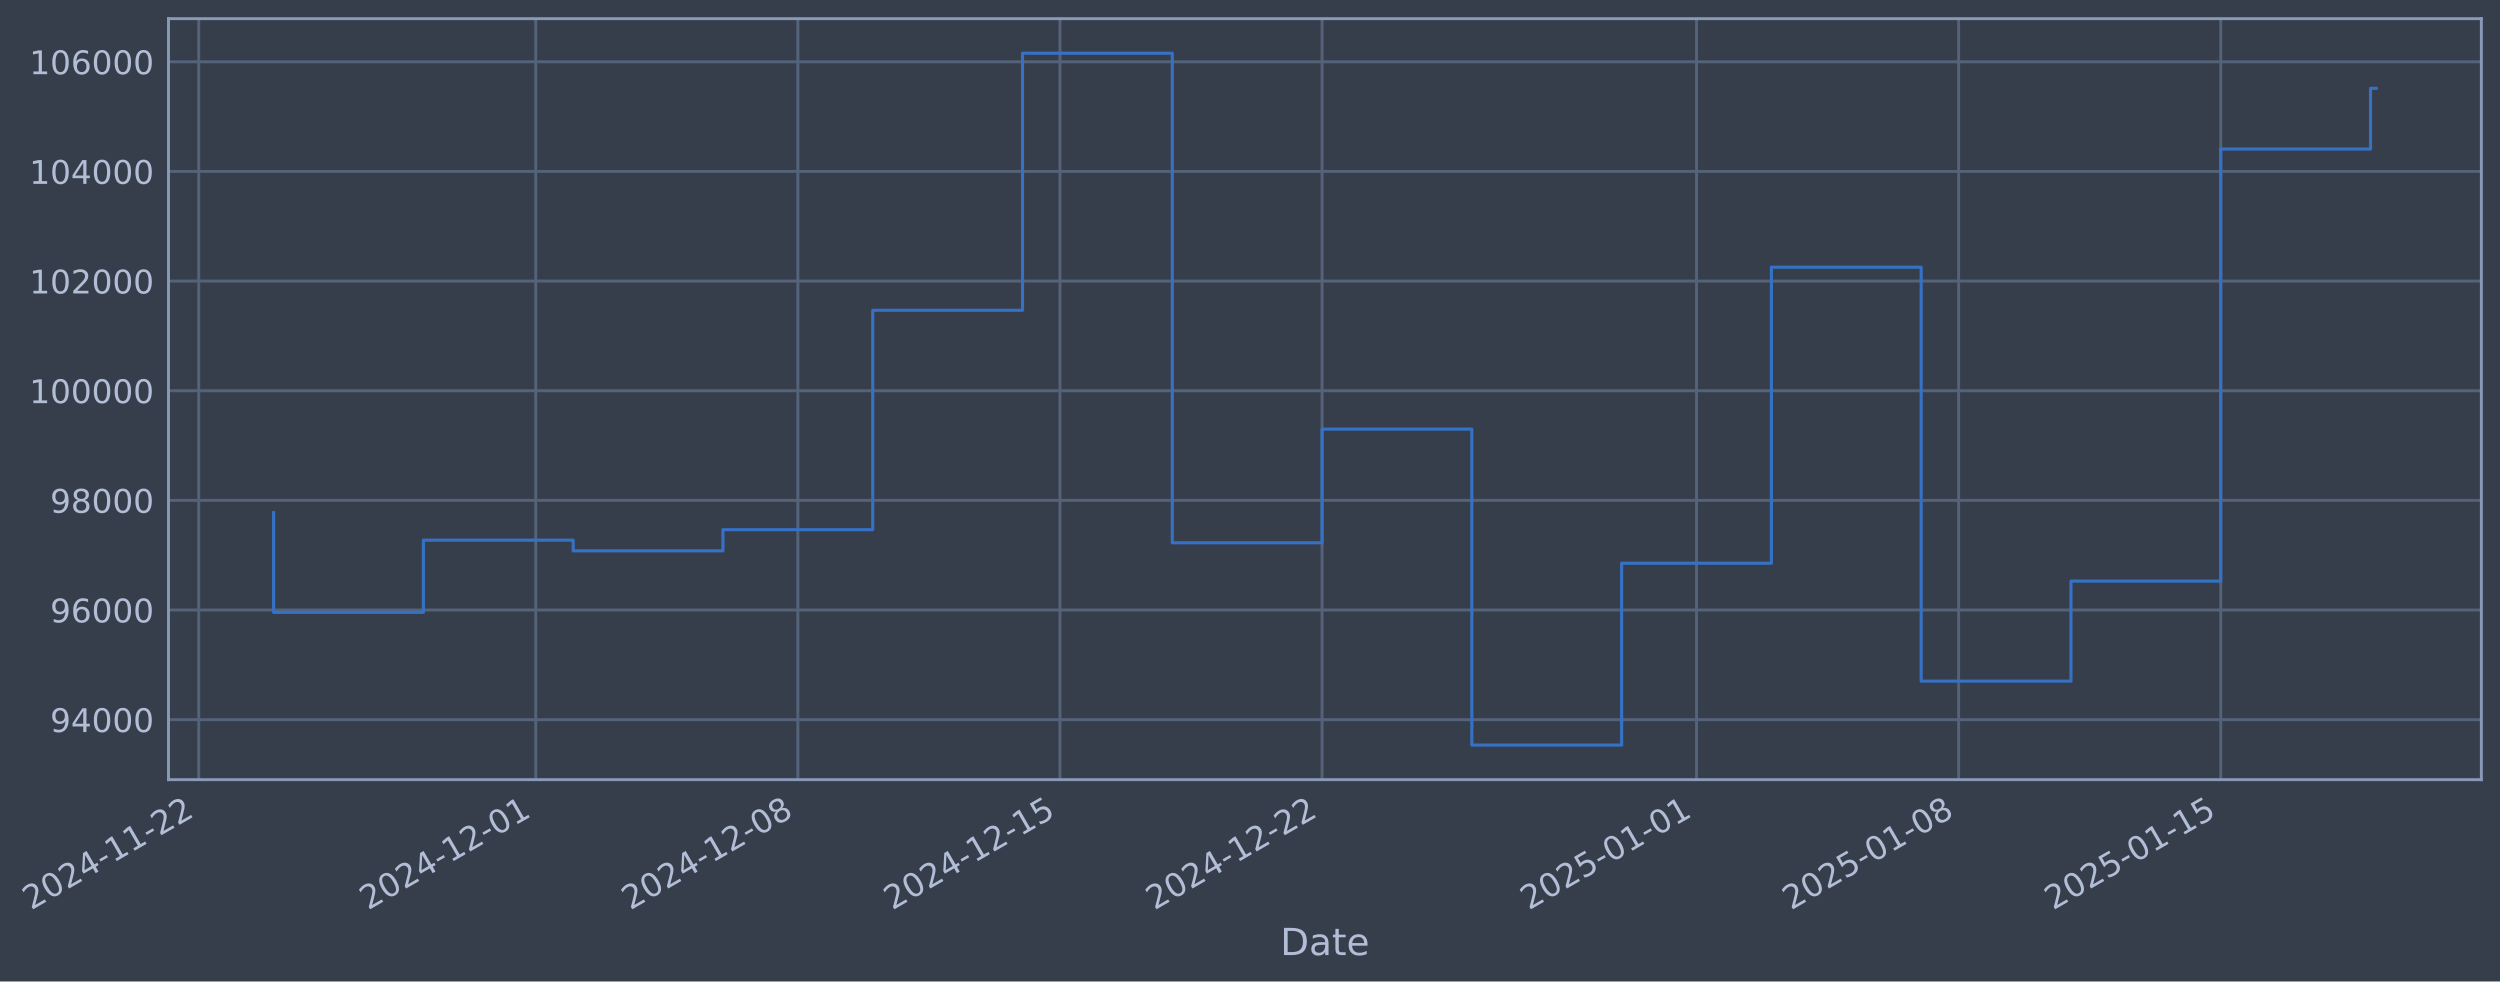
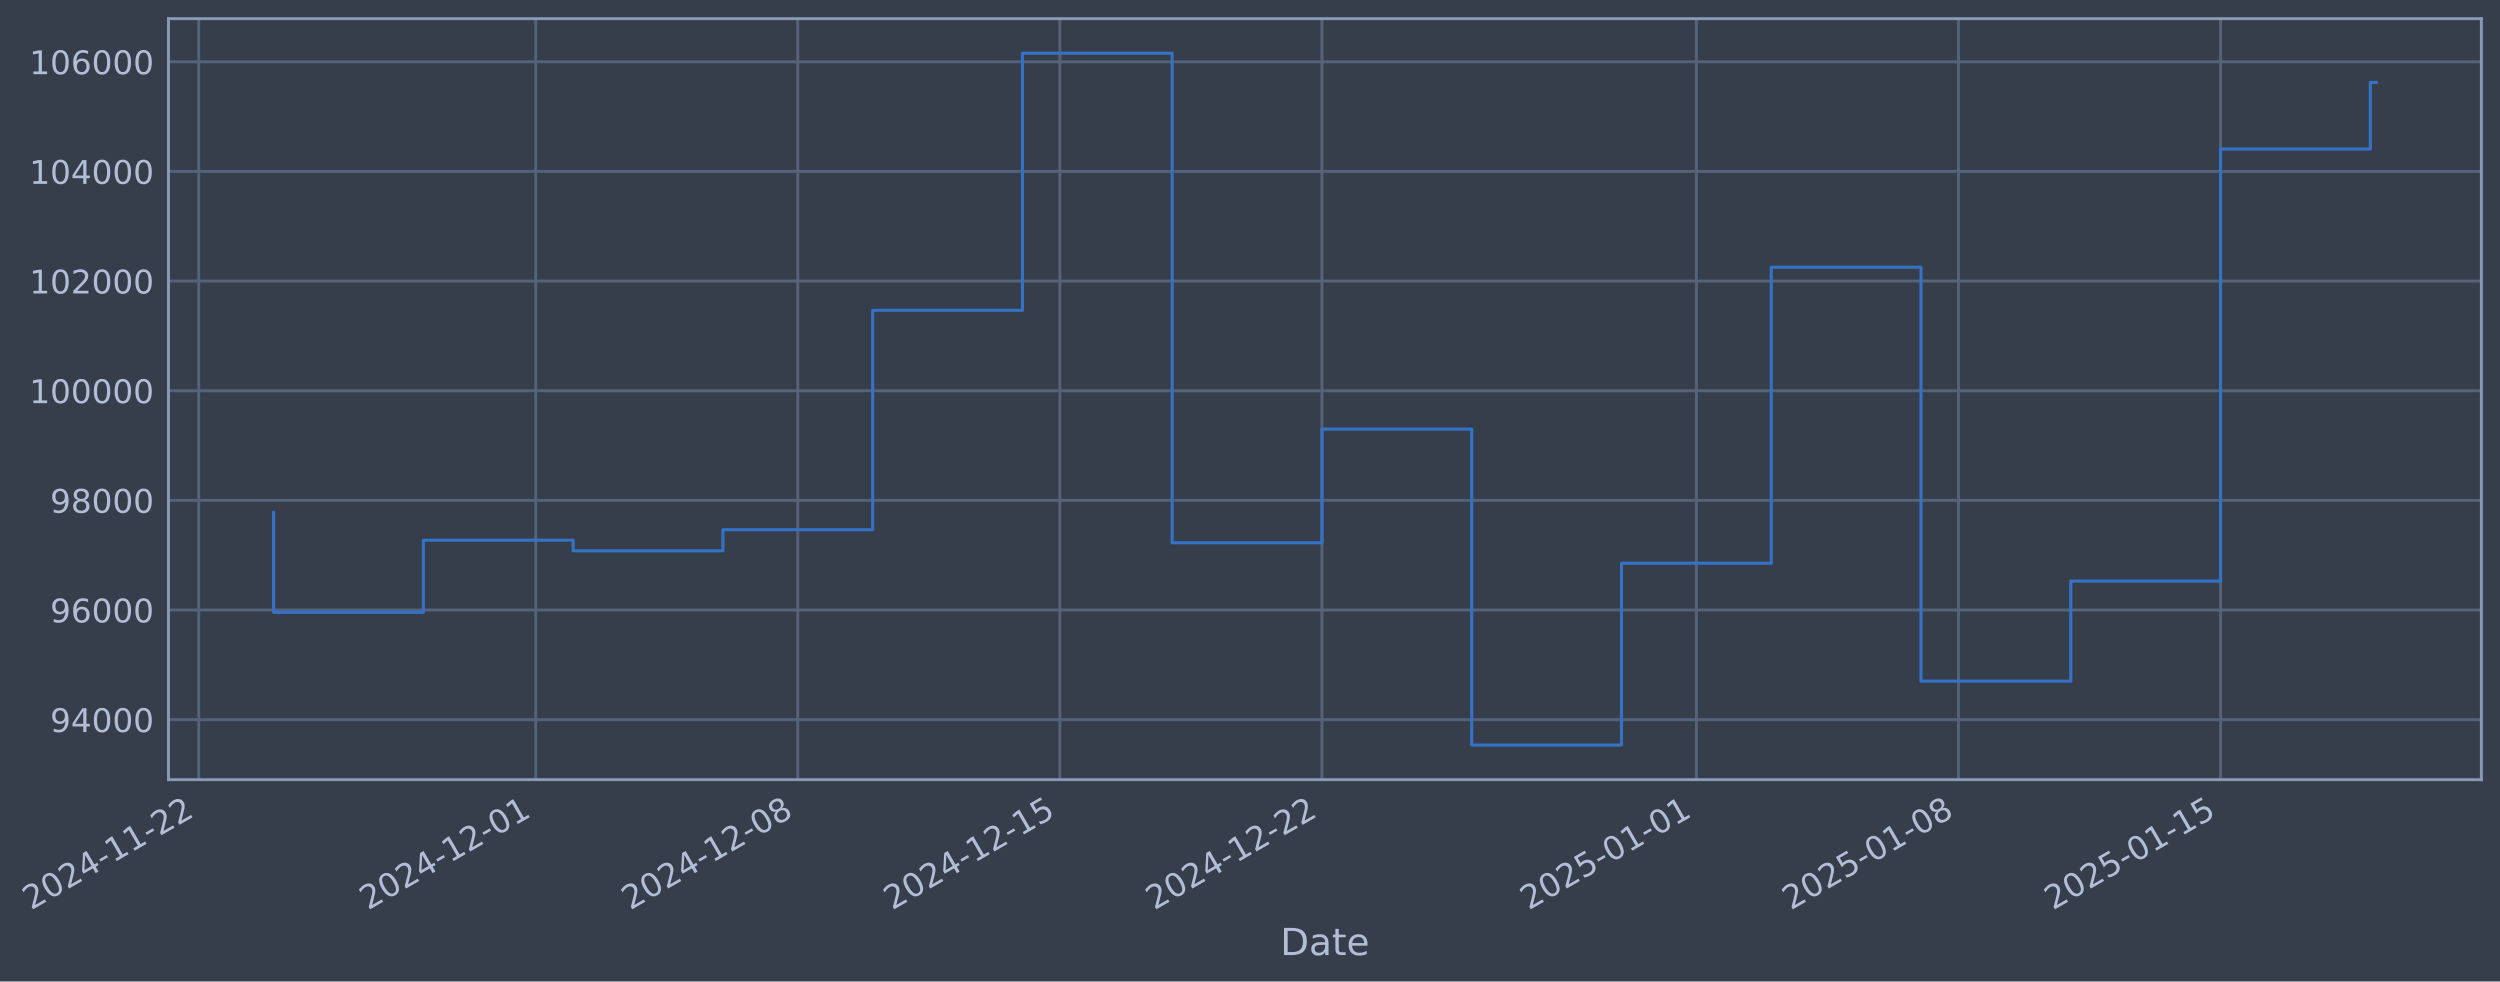
- <svg xmlns="http://www.w3.org/2000/svg" xmlns:xlink="http://www.w3.org/1999/xlink" width="965.039pt" height="378.87pt" viewBox="0 0 965.039 378.87" version="1.1">
+ <svg xmlns="http://www.w3.org/2000/svg" xmlns:xlink="http://www.w3.org/1999/xlink" width="965.036pt" height="378.87pt" viewBox="0 0 965.036 378.87" version="1.1">
  <defs>
    <style type="text/css">*{stroke-linejoin: round; stroke-linecap: butt}</style>
  </defs>
  <g id="figure_1">
    <g id="patch_1">
-       <path d="M 0 378.87  L 965.039 378.87  L 965.039 0  L 0 0  z " style="fill: #373e4b" />
+       <path d="M 0 378.87  L 965.036 378.87  L 965.036 0  L 0 0  z " style="fill: #373e4b" />
    </g>
    <g id="axes_1">
      <g id="patch_2">
-         <path d="M 65.039 300.96  L 957.839 300.96  L 957.839 7.2  L 65.039 7.2  z " style="fill: #373e4b" />
+         <path d="M 65.036 300.96  L 957.836 300.96  L 957.836 7.2  L 65.036 7.2  z " style="fill: #373e4b" />
      </g>
      <g id="matplotlib.axis_1">
        <g id="xtick_1">
          <g id="line2d_1">
-             <path d="M 76.713 300.96  L 76.713 7.2  " clip-path="url(#p5820399254)" style="fill: none; stroke: #546379; stroke-width: 1.12; stroke-linecap: square" />
+             <path d="M 76.713 300.96  L 76.713 7.2  " clip-path="url(#p27bfd8989d)" style="fill: none; stroke: #546379; stroke-width: 1.12; stroke-linecap: square" />
          </g>
          <g id="line2d_2" />
          <g id="text_1">
            <g style="fill: #b1bed6" transform="translate(11.98702 351.4642) rotate(-30) scale(0.126 -0.126)">
              <defs>
                <path id="DejaVuSans-32" d="M 1228 531  L 3431 531  L 3431 0  L 469 0  L 469 531  Q 828 903 1448 1529  Q 2069 2156 2228 2338  Q 2531 2678 2651 2914  Q 2772 3150 2772 3378  Q 2772 3750 2511 3984  Q 2250 4219 1831 4219  Q 1534 4219 1204 4116  Q 875 4013 500 3803  L 500 4441  Q 881 4594 1212 4672  Q 1544 4750 1819 4750  Q 2544 4750 2975 4387  Q 3406 4025 3406 3419  Q 3406 3131 3298 2873  Q 3191 2616 2906 2266  Q 2828 2175 2409 1742  Q 1991 1309 1228 531  z " transform="scale(0.015625)" />
                <path id="DejaVuSans-30" d="M 2034 4250  Q 1547 4250 1301 3770  Q 1056 3291 1056 2328  Q 1056 1369 1301 889  Q 1547 409 2034 409  Q 2525 409 2770 889  Q 3016 1369 3016 2328  Q 3016 3291 2770 3770  Q 2525 4250 2034 4250  z M 2034 4750  Q 2819 4750 3233 4129  Q 3647 3509 3647 2328  Q 3647 1150 3233 529  Q 2819 -91 2034 -91  Q 1250 -91 836 529  Q 422 1150 422 2328  Q 422 3509 836 4129  Q 1250 4750 2034 4750  z " transform="scale(0.015625)" />
                <path id="DejaVuSans-34" d="M 2419 4116  L 825 1625  L 2419 1625  L 2419 4116  z M 2253 4666  L 3047 4666  L 3047 1625  L 3713 1625  L 3713 1100  L 3047 1100  L 3047 0  L 2419 0  L 2419 1100  L 313 1100  L 313 1709  L 2253 4666  z " transform="scale(0.015625)" />
                <path id="DejaVuSans-2d" d="M 313 2009  L 1997 2009  L 1997 1497  L 313 1497  L 313 2009  z " transform="scale(0.015625)" />
                <path id="DejaVuSans-31" d="M 794 531  L 1825 531  L 1825 4091  L 703 3866  L 703 4441  L 1819 4666  L 2450 4666  L 2450 531  L 3481 531  L 3481 0  L 794 0  L 794 531  z " transform="scale(0.015625)" />
              </defs>
              <use xlink:href="#DejaVuSans-32" />
              <use xlink:href="#DejaVuSans-30" transform="translate(63.62305 0)" />
              <use xlink:href="#DejaVuSans-32" transform="translate(127.2461 0)" />
              <use xlink:href="#DejaVuSans-34" transform="translate(190.8691 0)" />
              <use xlink:href="#DejaVuSans-2d" transform="translate(254.4922 0)" />
              <use xlink:href="#DejaVuSans-31" transform="translate(290.5762 0)" />
              <use xlink:href="#DejaVuSans-31" transform="translate(354.1992 0)" />
              <use xlink:href="#DejaVuSans-2d" transform="translate(417.8223 0)" />
              <use xlink:href="#DejaVuSans-32" transform="translate(453.9062 0)" />
              <use xlink:href="#DejaVuSans-32" transform="translate(517.5293 0)" />
            </g>
          </g>
        </g>
        <g id="xtick_2">
          <g id="line2d_3">
-             <path d="M 206.801 300.96  L 206.801 7.2  " clip-path="url(#p5820399254)" style="fill: none; stroke: #546379; stroke-width: 1.12; stroke-linecap: square" />
+             <path d="M 206.788 300.96  L 206.788 7.2  " clip-path="url(#p27bfd8989d)" style="fill: none; stroke: #546379; stroke-width: 1.12; stroke-linecap: square" />
          </g>
          <g id="line2d_4" />
          <g id="text_2">
-             <g style="fill: #b1bed6" transform="translate(142.0753 351.4642) rotate(-30) scale(0.126 -0.126)">
+             <g style="fill: #b1bed6" transform="translate(142.0621 351.4642) rotate(-30) scale(0.126 -0.126)">
              <use xlink:href="#DejaVuSans-32" />
              <use xlink:href="#DejaVuSans-30" transform="translate(63.62305 0)" />
              <use xlink:href="#DejaVuSans-32" transform="translate(127.2461 0)" />
              <use xlink:href="#DejaVuSans-34" transform="translate(190.8691 0)" />
              <use xlink:href="#DejaVuSans-2d" transform="translate(254.4922 0)" />
              <use xlink:href="#DejaVuSans-31" transform="translate(290.5762 0)" />
              <use xlink:href="#DejaVuSans-32" transform="translate(354.1992 0)" />
              <use xlink:href="#DejaVuSans-2d" transform="translate(417.8223 0)" />
              <use xlink:href="#DejaVuSans-30" transform="translate(453.9062 0)" />
              <use xlink:href="#DejaVuSans-31" transform="translate(517.5293 0)" />
            </g>
          </g>
        </g>
        <g id="xtick_3">
          <g id="line2d_5">
-             <path d="M 307.981 300.96  L 307.981 7.2  " clip-path="url(#p5820399254)" style="fill: none; stroke: #546379; stroke-width: 1.12; stroke-linecap: square" />
+             <path d="M 307.957 300.96  L 307.957 7.2  " clip-path="url(#p27bfd8989d)" style="fill: none; stroke: #546379; stroke-width: 1.12; stroke-linecap: square" />
          </g>
          <g id="line2d_6" />
          <g id="text_3">
-             <g style="fill: #b1bed6" transform="translate(243.255 351.4642) rotate(-30) scale(0.126 -0.126)">
+             <g style="fill: #b1bed6" transform="translate(243.2316 351.4642) rotate(-30) scale(0.126 -0.126)">
              <defs>
                <path id="DejaVuSans-38" d="M 2034 2216  Q 1584 2216 1326 1975  Q 1069 1734 1069 1313  Q 1069 891 1326 650  Q 1584 409 2034 409  Q 2484 409 2743 651  Q 3003 894 3003 1313  Q 3003 1734 2745 1975  Q 2488 2216 2034 2216  z M 1403 2484  Q 997 2584 770 2862  Q 544 3141 544 3541  Q 544 4100 942 4425  Q 1341 4750 2034 4750  Q 2731 4750 3128 4425  Q 3525 4100 3525 3541  Q 3525 3141 3298 2862  Q 3072 2584 2669 2484  Q 3125 2378 3379 2068  Q 3634 1759 3634 1313  Q 3634 634 3220 271  Q 2806 -91 2034 -91  Q 1263 -91 848 271  Q 434 634 434 1313  Q 434 1759 690 2068  Q 947 2378 1403 2484  z M 1172 3481  Q 1172 3119 1398 2916  Q 1625 2713 2034 2713  Q 2441 2713 2670 2916  Q 2900 3119 2900 3481  Q 2900 3844 2670 4047  Q 2441 4250 2034 4250  Q 1625 4250 1398 4047  Q 1172 3844 1172 3481  z " transform="scale(0.015625)" />
              </defs>
              <use xlink:href="#DejaVuSans-32" />
              <use xlink:href="#DejaVuSans-30" transform="translate(63.62305 0)" />
              <use xlink:href="#DejaVuSans-32" transform="translate(127.2461 0)" />
              <use xlink:href="#DejaVuSans-34" transform="translate(190.8691 0)" />
              <use xlink:href="#DejaVuSans-2d" transform="translate(254.4922 0)" />
              <use xlink:href="#DejaVuSans-31" transform="translate(290.5762 0)" />
              <use xlink:href="#DejaVuSans-32" transform="translate(354.1992 0)" />
              <use xlink:href="#DejaVuSans-2d" transform="translate(417.8223 0)" />
              <use xlink:href="#DejaVuSans-30" transform="translate(453.9062 0)" />
              <use xlink:href="#DejaVuSans-38" transform="translate(517.5293 0)" />
            </g>
          </g>
        </g>
        <g id="xtick_4">
          <g id="line2d_7">
-             <path d="M 409.16 300.96  L 409.16 7.2  " clip-path="url(#p5820399254)" style="fill: none; stroke: #546379; stroke-width: 1.12; stroke-linecap: square" />
+             <path d="M 409.127 300.96  L 409.127 7.2  " clip-path="url(#p27bfd8989d)" style="fill: none; stroke: #546379; stroke-width: 1.12; stroke-linecap: square" />
          </g>
          <g id="line2d_8" />
          <g id="text_4">
-             <g style="fill: #b1bed6" transform="translate(344.4347 351.4642) rotate(-30) scale(0.126 -0.126)">
+             <g style="fill: #b1bed6" transform="translate(344.4012 351.4642) rotate(-30) scale(0.126 -0.126)">
              <defs>
                <path id="DejaVuSans-35" d="M 691 4666  L 3169 4666  L 3169 4134  L 1269 4134  L 1269 2991  Q 1406 3038 1543 3061  Q 1681 3084 1819 3084  Q 2600 3084 3056 2656  Q 3513 2228 3513 1497  Q 3513 744 3044 326  Q 2575 -91 1722 -91  Q 1428 -91 1123 -41  Q 819 9 494 109  L 494 744  Q 775 591 1075 516  Q 1375 441 1709 441  Q 2250 441 2565 725  Q 2881 1009 2881 1497  Q 2881 1984 2565 2268  Q 2250 2553 1709 2553  Q 1456 2553 1204 2497  Q 953 2441 691 2322  L 691 4666  z " transform="scale(0.015625)" />
              </defs>
              <use xlink:href="#DejaVuSans-32" />
              <use xlink:href="#DejaVuSans-30" transform="translate(63.62305 0)" />
              <use xlink:href="#DejaVuSans-32" transform="translate(127.2461 0)" />
              <use xlink:href="#DejaVuSans-34" transform="translate(190.8691 0)" />
              <use xlink:href="#DejaVuSans-2d" transform="translate(254.4922 0)" />
              <use xlink:href="#DejaVuSans-31" transform="translate(290.5762 0)" />
              <use xlink:href="#DejaVuSans-32" transform="translate(354.1992 0)" />
              <use xlink:href="#DejaVuSans-2d" transform="translate(417.8223 0)" />
              <use xlink:href="#DejaVuSans-31" transform="translate(453.9062 0)" />
              <use xlink:href="#DejaVuSans-35" transform="translate(517.5293 0)" />
            </g>
          </g>
        </g>
        <g id="xtick_5">
          <g id="line2d_9">
-             <path d="M 510.34 300.96  L 510.34 7.2  " clip-path="url(#p5820399254)" style="fill: none; stroke: #546379; stroke-width: 1.12; stroke-linecap: square" />
+             <path d="M 510.296 300.96  L 510.296 7.2  " clip-path="url(#p27bfd8989d)" style="fill: none; stroke: #546379; stroke-width: 1.12; stroke-linecap: square" />
          </g>
          <g id="line2d_10" />
          <g id="text_5">
-             <g style="fill: #b1bed6" transform="translate(445.6145 351.4642) rotate(-30) scale(0.126 -0.126)">
+             <g style="fill: #b1bed6" transform="translate(445.5707 351.4642) rotate(-30) scale(0.126 -0.126)">
              <use xlink:href="#DejaVuSans-32" />
              <use xlink:href="#DejaVuSans-30" transform="translate(63.62305 0)" />
              <use xlink:href="#DejaVuSans-32" transform="translate(127.2461 0)" />
              <use xlink:href="#DejaVuSans-34" transform="translate(190.8691 0)" />
              <use xlink:href="#DejaVuSans-2d" transform="translate(254.4922 0)" />
              <use xlink:href="#DejaVuSans-31" transform="translate(290.5762 0)" />
              <use xlink:href="#DejaVuSans-32" transform="translate(354.1992 0)" />
              <use xlink:href="#DejaVuSans-2d" transform="translate(417.8223 0)" />
              <use xlink:href="#DejaVuSans-32" transform="translate(453.9062 0)" />
              <use xlink:href="#DejaVuSans-32" transform="translate(517.5293 0)" />
            </g>
          </g>
        </g>
        <g id="xtick_6">
          <g id="line2d_11">
-             <path d="M 654.882 300.96  L 654.882 7.2  " clip-path="url(#p5820399254)" style="fill: none; stroke: #546379; stroke-width: 1.12; stroke-linecap: square" />
+             <path d="M 654.824 300.96  L 654.824 7.2  " clip-path="url(#p27bfd8989d)" style="fill: none; stroke: #546379; stroke-width: 1.12; stroke-linecap: square" />
          </g>
          <g id="line2d_12" />
          <g id="text_6">
-             <g style="fill: #b1bed6" transform="translate(590.157 351.4642) rotate(-30) scale(0.126 -0.126)">
+             <g style="fill: #b1bed6" transform="translate(590.0986 351.4642) rotate(-30) scale(0.126 -0.126)">
              <use xlink:href="#DejaVuSans-32" />
              <use xlink:href="#DejaVuSans-30" transform="translate(63.62305 0)" />
              <use xlink:href="#DejaVuSans-32" transform="translate(127.2461 0)" />
              <use xlink:href="#DejaVuSans-35" transform="translate(190.8691 0)" />
              <use xlink:href="#DejaVuSans-2d" transform="translate(254.4922 0)" />
              <use xlink:href="#DejaVuSans-30" transform="translate(290.5762 0)" />
              <use xlink:href="#DejaVuSans-31" transform="translate(354.1992 0)" />
              <use xlink:href="#DejaVuSans-2d" transform="translate(417.8223 0)" />
              <use xlink:href="#DejaVuSans-30" transform="translate(453.9062 0)" />
              <use xlink:href="#DejaVuSans-31" transform="translate(517.5293 0)" />
            </g>
          </g>
        </g>
        <g id="xtick_7">
          <g id="line2d_13">
-             <path d="M 756.062 300.96  L 756.062 7.2  " clip-path="url(#p5820399254)" style="fill: none; stroke: #546379; stroke-width: 1.12; stroke-linecap: square" />
+             <path d="M 755.994 300.96  L 755.994 7.2  " clip-path="url(#p27bfd8989d)" style="fill: none; stroke: #546379; stroke-width: 1.12; stroke-linecap: square" />
          </g>
          <g id="line2d_14" />
          <g id="text_7">
-             <g style="fill: #b1bed6" transform="translate(691.3367 351.4642) rotate(-30) scale(0.126 -0.126)">
+             <g style="fill: #b1bed6" transform="translate(691.2681 351.4642) rotate(-30) scale(0.126 -0.126)">
              <use xlink:href="#DejaVuSans-32" />
              <use xlink:href="#DejaVuSans-30" transform="translate(63.62305 0)" />
              <use xlink:href="#DejaVuSans-32" transform="translate(127.2461 0)" />
              <use xlink:href="#DejaVuSans-35" transform="translate(190.8691 0)" />
              <use xlink:href="#DejaVuSans-2d" transform="translate(254.4922 0)" />
              <use xlink:href="#DejaVuSans-30" transform="translate(290.5762 0)" />
              <use xlink:href="#DejaVuSans-31" transform="translate(354.1992 0)" />
              <use xlink:href="#DejaVuSans-2d" transform="translate(417.8223 0)" />
              <use xlink:href="#DejaVuSans-30" transform="translate(453.9062 0)" />
              <use xlink:href="#DejaVuSans-38" transform="translate(517.5293 0)" />
            </g>
          </g>
        </g>
        <g id="xtick_8">
          <g id="line2d_15">
-             <path d="M 857.242 300.96  L 857.242 7.2  " clip-path="url(#p5820399254)" style="fill: none; stroke: #546379; stroke-width: 1.12; stroke-linecap: square" />
+             <path d="M 857.163 300.96  L 857.163 7.2  " clip-path="url(#p27bfd8989d)" style="fill: none; stroke: #546379; stroke-width: 1.12; stroke-linecap: square" />
          </g>
          <g id="line2d_16" />
          <g id="text_8">
-             <g style="fill: #b1bed6" transform="translate(792.5165 351.4642) rotate(-30) scale(0.126 -0.126)">
+             <g style="fill: #b1bed6" transform="translate(792.4376 351.4642) rotate(-30) scale(0.126 -0.126)">
              <use xlink:href="#DejaVuSans-32" />
              <use xlink:href="#DejaVuSans-30" transform="translate(63.62305 0)" />
              <use xlink:href="#DejaVuSans-32" transform="translate(127.2461 0)" />
              <use xlink:href="#DejaVuSans-35" transform="translate(190.8691 0)" />
              <use xlink:href="#DejaVuSans-2d" transform="translate(254.4922 0)" />
              <use xlink:href="#DejaVuSans-30" transform="translate(290.5762 0)" />
              <use xlink:href="#DejaVuSans-31" transform="translate(354.1992 0)" />
              <use xlink:href="#DejaVuSans-2d" transform="translate(417.8223 0)" />
              <use xlink:href="#DejaVuSans-31" transform="translate(453.9062 0)" />
              <use xlink:href="#DejaVuSans-35" transform="translate(517.5293 0)" />
            </g>
          </g>
        </g>
        <g id="text_9">
-           <g style="fill: #b1bed6" transform="translate(494.2301 368.6753) scale(0.144 -0.144)">
+           <g style="fill: #b1bed6" transform="translate(494.2272 368.6753) scale(0.144 -0.144)">
            <defs>
              <path id="DejaVuSans-44" d="M 1259 4147  L 1259 519  L 2022 519  Q 2988 519 3436 956  Q 3884 1394 3884 2338  Q 3884 3275 3436 3711  Q 2988 4147 2022 4147  L 1259 4147  z M 628 4666  L 1925 4666  Q 3281 4666 3915 4102  Q 4550 3538 4550 2338  Q 4550 1131 3912 565  Q 3275 0 1925 0  L 628 0  L 628 4666  z " transform="scale(0.015625)" />
              <path id="DejaVuSans-61" d="M 2194 1759  Q 1497 1759 1228 1600  Q 959 1441 959 1056  Q 959 750 1161 570  Q 1363 391 1709 391  Q 2188 391 2477 730  Q 2766 1069 2766 1631  L 2766 1759  L 2194 1759  z M 3341 1997  L 3341 0  L 2766 0  L 2766 531  Q 2569 213 2275 61  Q 1981 -91 1556 -91  Q 1019 -91 701 211  Q 384 513 384 1019  Q 384 1609 779 1909  Q 1175 2209 1959 2209  L 2766 2209  L 2766 2266  Q 2766 2663 2505 2880  Q 2244 3097 1772 3097  Q 1472 3097 1187 3025  Q 903 2953 641 2809  L 641 3341  Q 956 3463 1253 3523  Q 1550 3584 1831 3584  Q 2591 3584 2966 3190  Q 3341 2797 3341 1997  z " transform="scale(0.015625)" />
              <path id="DejaVuSans-74" d="M 1172 4494  L 1172 3500  L 2356 3500  L 2356 3053  L 1172 3053  L 1172 1153  Q 1172 725 1289 603  Q 1406 481 1766 481  L 2356 481  L 2356 0  L 1766 0  Q 1100 0 847 248  Q 594 497 594 1153  L 594 3053  L 172 3053  L 172 3500  L 594 3500  L 594 4494  L 1172 4494  z " transform="scale(0.015625)" />
              <path id="DejaVuSans-65" d="M 3597 1894  L 3597 1613  L 953 1613  Q 991 1019 1311 708  Q 1631 397 2203 397  Q 2534 397 2845 478  Q 3156 559 3463 722  L 3463 178  Q 3153 47 2828 -22  Q 2503 -91 2169 -91  Q 1331 -91 842 396  Q 353 884 353 1716  Q 353 2575 817 3079  Q 1281 3584 2069 3584  Q 2775 3584 3186 3129  Q 3597 2675 3597 1894  z M 3022 2063  Q 3016 2534 2758 2815  Q 2500 3097 2075 3097  Q 1594 3097 1305 2825  Q 1016 2553 972 2059  L 3022 2063  z " transform="scale(0.015625)" />
            </defs>
            <use xlink:href="#DejaVuSans-44" />
            <use xlink:href="#DejaVuSans-61" transform="translate(77.00195 0)" />
            <use xlink:href="#DejaVuSans-74" transform="translate(138.2812 0)" />
            <use xlink:href="#DejaVuSans-65" transform="translate(177.4902 0)" />
          </g>
        </g>
      </g>
      <g id="matplotlib.axis_2">
        <g id="ytick_1">
          <g id="line2d_17">
-             <path d="M 65.039 277.797  L 957.839 277.797  " clip-path="url(#p5820399254)" style="fill: none; stroke: #546379; stroke-width: 1.12; stroke-linecap: square" />
+             <path d="M 65.036 277.797  L 957.836 277.797  " clip-path="url(#p27bfd8989d)" style="fill: none; stroke: #546379; stroke-width: 1.12; stroke-linecap: square" />
          </g>
          <g id="line2d_18" />
          <g id="text_10">
-             <g style="fill: #b1bed6" transform="translate(19.35545 282.5841) scale(0.126 -0.126)">
+             <g style="fill: #b1bed6" transform="translate(19.35253 282.5841) scale(0.126 -0.126)">
              <defs>
                <path id="DejaVuSans-39" d="M 703 97  L 703 672  Q 941 559 1184 500  Q 1428 441 1663 441  Q 2288 441 2617 861  Q 2947 1281 2994 2138  Q 2813 1869 2534 1725  Q 2256 1581 1919 1581  Q 1219 1581 811 2004  Q 403 2428 403 3163  Q 403 3881 828 4315  Q 1253 4750 1959 4750  Q 2769 4750 3195 4129  Q 3622 3509 3622 2328  Q 3622 1225 3098 567  Q 2575 -91 1691 -91  Q 1453 -91 1209 -44  Q 966 3 703 97  z M 1959 2075  Q 2384 2075 2632 2365  Q 2881 2656 2881 3163  Q 2881 3666 2632 3958  Q 2384 4250 1959 4250  Q 1534 4250 1286 3958  Q 1038 3666 1038 3163  Q 1038 2656 1286 2365  Q 1534 2075 1959 2075  z " transform="scale(0.015625)" />
              </defs>
              <use xlink:href="#DejaVuSans-39" />
              <use xlink:href="#DejaVuSans-34" transform="translate(63.62305 0)" />
              <use xlink:href="#DejaVuSans-30" transform="translate(127.2461 0)" />
              <use xlink:href="#DejaVuSans-30" transform="translate(190.8691 0)" />
              <use xlink:href="#DejaVuSans-30" transform="translate(254.4922 0)" />
            </g>
          </g>
        </g>
        <g id="ytick_2">
          <g id="line2d_19">
-             <path d="M 65.039 235.473  L 957.839 235.473  " clip-path="url(#p5820399254)" style="fill: none; stroke: #546379; stroke-width: 1.12; stroke-linecap: square" />
+             <path d="M 65.036 235.473  L 957.836 235.473  " clip-path="url(#p27bfd8989d)" style="fill: none; stroke: #546379; stroke-width: 1.12; stroke-linecap: square" />
          </g>
          <g id="line2d_20" />
          <g id="text_11">
-             <g style="fill: #b1bed6" transform="translate(19.35545 240.2602) scale(0.126 -0.126)">
+             <g style="fill: #b1bed6" transform="translate(19.35253 240.2602) scale(0.126 -0.126)">
              <defs>
                <path id="DejaVuSans-36" d="M 2113 2584  Q 1688 2584 1439 2293  Q 1191 2003 1191 1497  Q 1191 994 1439 701  Q 1688 409 2113 409  Q 2538 409 2786 701  Q 3034 994 3034 1497  Q 3034 2003 2786 2293  Q 2538 2584 2113 2584  z M 3366 4563  L 3366 3988  Q 3128 4100 2886 4159  Q 2644 4219 2406 4219  Q 1781 4219 1451 3797  Q 1122 3375 1075 2522  Q 1259 2794 1537 2939  Q 1816 3084 2150 3084  Q 2853 3084 3261 2657  Q 3669 2231 3669 1497  Q 3669 778 3244 343  Q 2819 -91 2113 -91  Q 1303 -91 875 529  Q 447 1150 447 2328  Q 447 3434 972 4092  Q 1497 4750 2381 4750  Q 2619 4750 2861 4703  Q 3103 4656 3366 4563  z " transform="scale(0.015625)" />
              </defs>
              <use xlink:href="#DejaVuSans-39" />
              <use xlink:href="#DejaVuSans-36" transform="translate(63.62305 0)" />
              <use xlink:href="#DejaVuSans-30" transform="translate(127.2461 0)" />
              <use xlink:href="#DejaVuSans-30" transform="translate(190.8691 0)" />
              <use xlink:href="#DejaVuSans-30" transform="translate(254.4922 0)" />
            </g>
          </g>
        </g>
        <g id="ytick_3">
          <g id="line2d_21">
-             <path d="M 65.039 193.149  L 957.839 193.149  " clip-path="url(#p5820399254)" style="fill: none; stroke: #546379; stroke-width: 1.12; stroke-linecap: square" />
+             <path d="M 65.036 193.149  L 957.836 193.149  " clip-path="url(#p27bfd8989d)" style="fill: none; stroke: #546379; stroke-width: 1.12; stroke-linecap: square" />
          </g>
          <g id="line2d_22" />
          <g id="text_12">
-             <g style="fill: #b1bed6" transform="translate(19.35545 197.9364) scale(0.126 -0.126)">
+             <g style="fill: #b1bed6" transform="translate(19.35253 197.9364) scale(0.126 -0.126)">
              <use xlink:href="#DejaVuSans-39" />
              <use xlink:href="#DejaVuSans-38" transform="translate(63.62305 0)" />
              <use xlink:href="#DejaVuSans-30" transform="translate(127.2461 0)" />
              <use xlink:href="#DejaVuSans-30" transform="translate(190.8691 0)" />
              <use xlink:href="#DejaVuSans-30" transform="translate(254.4922 0)" />
            </g>
          </g>
        </g>
        <g id="ytick_4">
          <g id="line2d_23">
-             <path d="M 65.039 150.826  L 957.839 150.826  " clip-path="url(#p5820399254)" style="fill: none; stroke: #546379; stroke-width: 1.12; stroke-linecap: square" />
+             <path d="M 65.036 150.826  L 957.836 150.826  " clip-path="url(#p27bfd8989d)" style="fill: none; stroke: #546379; stroke-width: 1.12; stroke-linecap: square" />
          </g>
          <g id="line2d_24" />
          <g id="text_13">
-             <g style="fill: #b1bed6" transform="translate(11.3387 155.6126) scale(0.126 -0.126)">
+             <g style="fill: #b1bed6" transform="translate(11.33578 155.6126) scale(0.126 -0.126)">
              <use xlink:href="#DejaVuSans-31" />
              <use xlink:href="#DejaVuSans-30" transform="translate(63.62305 0)" />
              <use xlink:href="#DejaVuSans-30" transform="translate(127.2461 0)" />
              <use xlink:href="#DejaVuSans-30" transform="translate(190.8691 0)" />
              <use xlink:href="#DejaVuSans-30" transform="translate(254.4922 0)" />
              <use xlink:href="#DejaVuSans-30" transform="translate(318.1152 0)" />
            </g>
          </g>
        </g>
        <g id="ytick_5">
          <g id="line2d_25">
-             <path d="M 65.039 108.502  L 957.839 108.502  " clip-path="url(#p5820399254)" style="fill: none; stroke: #546379; stroke-width: 1.12; stroke-linecap: square" />
+             <path d="M 65.036 108.502  L 957.836 108.502  " clip-path="url(#p27bfd8989d)" style="fill: none; stroke: #546379; stroke-width: 1.12; stroke-linecap: square" />
          </g>
          <g id="line2d_26" />
          <g id="text_14">
-             <g style="fill: #b1bed6" transform="translate(11.3387 113.2888) scale(0.126 -0.126)">
+             <g style="fill: #b1bed6" transform="translate(11.33578 113.2888) scale(0.126 -0.126)">
              <use xlink:href="#DejaVuSans-31" />
              <use xlink:href="#DejaVuSans-30" transform="translate(63.62305 0)" />
              <use xlink:href="#DejaVuSans-32" transform="translate(127.2461 0)" />
              <use xlink:href="#DejaVuSans-30" transform="translate(190.8691 0)" />
              <use xlink:href="#DejaVuSans-30" transform="translate(254.4922 0)" />
              <use xlink:href="#DejaVuSans-30" transform="translate(318.1152 0)" />
            </g>
          </g>
        </g>
        <g id="ytick_6">
          <g id="line2d_27">
-             <path d="M 65.039 66.178  L 957.839 66.178  " clip-path="url(#p5820399254)" style="fill: none; stroke: #546379; stroke-width: 1.12; stroke-linecap: square" />
+             <path d="M 65.036 66.178  L 957.836 66.178  " clip-path="url(#p27bfd8989d)" style="fill: none; stroke: #546379; stroke-width: 1.12; stroke-linecap: square" />
          </g>
          <g id="line2d_28" />
          <g id="text_15">
-             <g style="fill: #b1bed6" transform="translate(11.3387 70.96502) scale(0.126 -0.126)">
+             <g style="fill: #b1bed6" transform="translate(11.33578 70.96502) scale(0.126 -0.126)">
              <use xlink:href="#DejaVuSans-31" />
              <use xlink:href="#DejaVuSans-30" transform="translate(63.62305 0)" />
              <use xlink:href="#DejaVuSans-34" transform="translate(127.2461 0)" />
              <use xlink:href="#DejaVuSans-30" transform="translate(190.8691 0)" />
              <use xlink:href="#DejaVuSans-30" transform="translate(254.4922 0)" />
              <use xlink:href="#DejaVuSans-30" transform="translate(318.1152 0)" />
            </g>
          </g>
        </g>
        <g id="ytick_7">
          <g id="line2d_29">
-             <path d="M 65.039 23.854  L 957.839 23.854  " clip-path="url(#p5820399254)" style="fill: none; stroke: #546379; stroke-width: 1.12; stroke-linecap: square" />
+             <path d="M 65.036 23.854  L 957.836 23.854  " clip-path="url(#p27bfd8989d)" style="fill: none; stroke: #546379; stroke-width: 1.12; stroke-linecap: square" />
          </g>
          <g id="line2d_30" />
          <g id="text_16">
-             <g style="fill: #b1bed6" transform="translate(11.3387 28.64121) scale(0.126 -0.126)">
+             <g style="fill: #b1bed6" transform="translate(11.33578 28.64121) scale(0.126 -0.126)">
              <use xlink:href="#DejaVuSans-31" />
              <use xlink:href="#DejaVuSans-30" transform="translate(63.62305 0)" />
              <use xlink:href="#DejaVuSans-36" transform="translate(127.2461 0)" />
              <use xlink:href="#DejaVuSans-30" transform="translate(190.8691 0)" />
              <use xlink:href="#DejaVuSans-30" transform="translate(254.4922 0)" />
              <use xlink:href="#DejaVuSans-30" transform="translate(318.1152 0)" />
            </g>
          </g>
        </g>
      </g>
      <g id="line2d_31">
-         <path d="M 105.621 197.87  L 105.621 236.383  L 163.438 236.383  L 163.438 208.521  L 221.255 208.521  L 221.255 212.628  L 279.072 212.628  L 279.072 204.459  L 336.889 204.459  L 336.889 119.77  L 394.706 119.77  L 394.706 20.553  L 452.523 20.553  L 452.523 209.517  L 510.34 209.517  L 510.34 165.636  L 568.157 165.636  L 568.157 287.607  L 625.974 287.607  L 625.974 217.409  L 683.791 217.409  L 683.791 103.141  L 741.608 103.141  L 741.608 262.927  L 799.425 262.927  L 799.425 224.318  L 857.242 224.318  L 857.242 57.525  L 915.059 57.525  L 915.059 34.097  L 917.257 34.097  " clip-path="url(#p5820399254)" style="fill: none; stroke: #3572c6; stroke-width: 1.2; stroke-linecap: square" />
+         <path d="M 105.618 197.87  L 105.618 236.383  L 163.429 236.383  L 163.429 208.521  L 221.24 208.521  L 221.24 212.628  L 279.052 212.628  L 279.052 204.459  L 336.863 204.459  L 336.863 119.77  L 394.674 119.77  L 394.674 20.553  L 452.485 20.553  L 452.485 209.517  L 510.296 209.517  L 510.296 165.636  L 568.107 165.636  L 568.107 287.607  L 625.919 287.607  L 625.919 217.409  L 683.73 217.409  L 683.73 103.141  L 741.541 103.141  L 741.541 262.927  L 799.352 262.927  L 799.352 224.318  L 857.163 224.318  L 857.163 57.525  L 914.974 57.525  L 914.974 31.828  L 917.254 31.828  " clip-path="url(#p27bfd8989d)" style="fill: none; stroke: #3572c6; stroke-width: 1.2; stroke-linecap: square" />
      </g>
      <g id="patch_3">
-         <path d="M 65.039 300.96  L 65.039 7.2  " style="fill: none; stroke: #899ab8; stroke-width: 1.12; stroke-linejoin: miter; stroke-linecap: square" />
+         <path d="M 65.036 300.96  L 65.036 7.2  " style="fill: none; stroke: #899ab8; stroke-width: 1.12; stroke-linejoin: miter; stroke-linecap: square" />
      </g>
      <g id="patch_4">
-         <path d="M 957.839 300.96  L 957.839 7.2  " style="fill: none; stroke: #899ab8; stroke-width: 1.12; stroke-linejoin: miter; stroke-linecap: square" />
+         <path d="M 957.836 300.96  L 957.836 7.2  " style="fill: none; stroke: #899ab8; stroke-width: 1.12; stroke-linejoin: miter; stroke-linecap: square" />
      </g>
      <g id="patch_5">
-         <path d="M 65.039 300.96  L 957.839 300.96  " style="fill: none; stroke: #899ab8; stroke-width: 1.12; stroke-linejoin: miter; stroke-linecap: square" />
+         <path d="M 65.036 300.96  L 957.836 300.96  " style="fill: none; stroke: #899ab8; stroke-width: 1.12; stroke-linejoin: miter; stroke-linecap: square" />
      </g>
      <g id="patch_6">
-         <path d="M 65.039 7.2  L 957.839 7.2  " style="fill: none; stroke: #899ab8; stroke-width: 1.12; stroke-linejoin: miter; stroke-linecap: square" />
+         <path d="M 65.036 7.2  L 957.836 7.2  " style="fill: none; stroke: #899ab8; stroke-width: 1.12; stroke-linejoin: miter; stroke-linecap: square" />
      </g>
    </g>
  </g>
  <defs>
-     <clipPath id="p5820399254">
-       <rect x="65.039" y="7.2" width="892.8" height="293.76" />
+     <clipPath id="p27bfd8989d">
+       <rect x="65.036" y="7.2" width="892.8" height="293.76" />
    </clipPath>
  </defs>
</svg>
